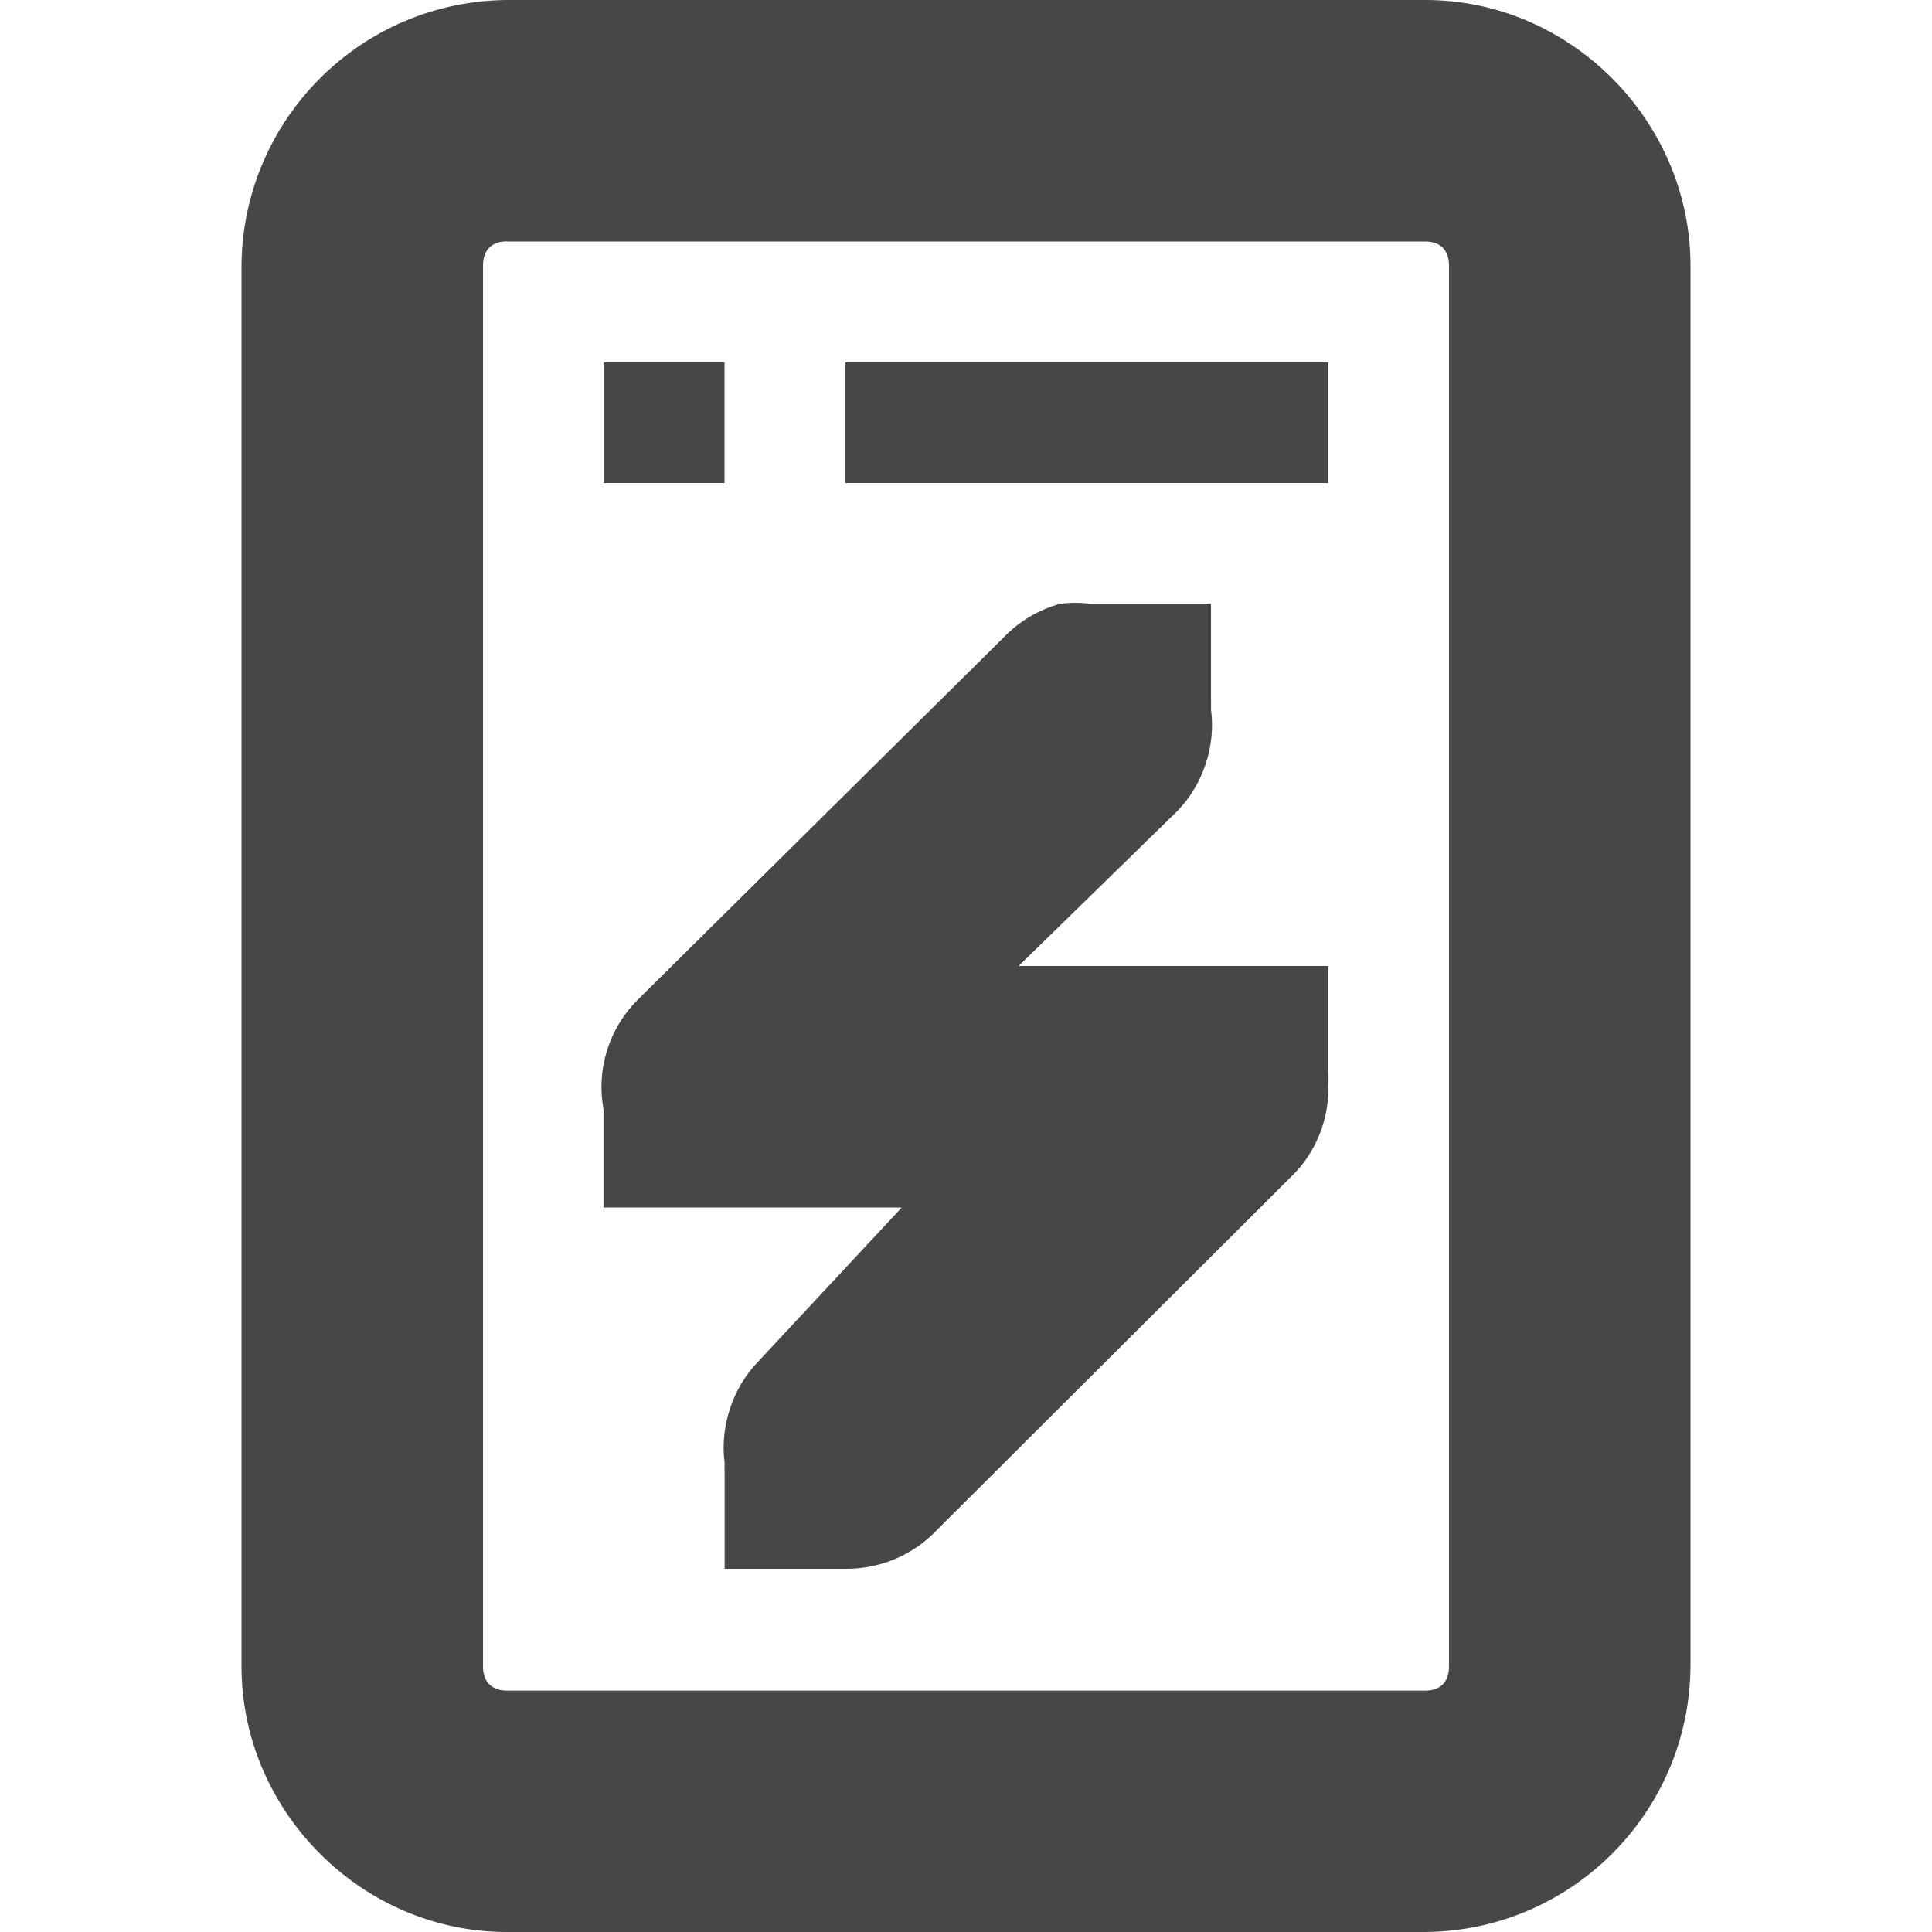
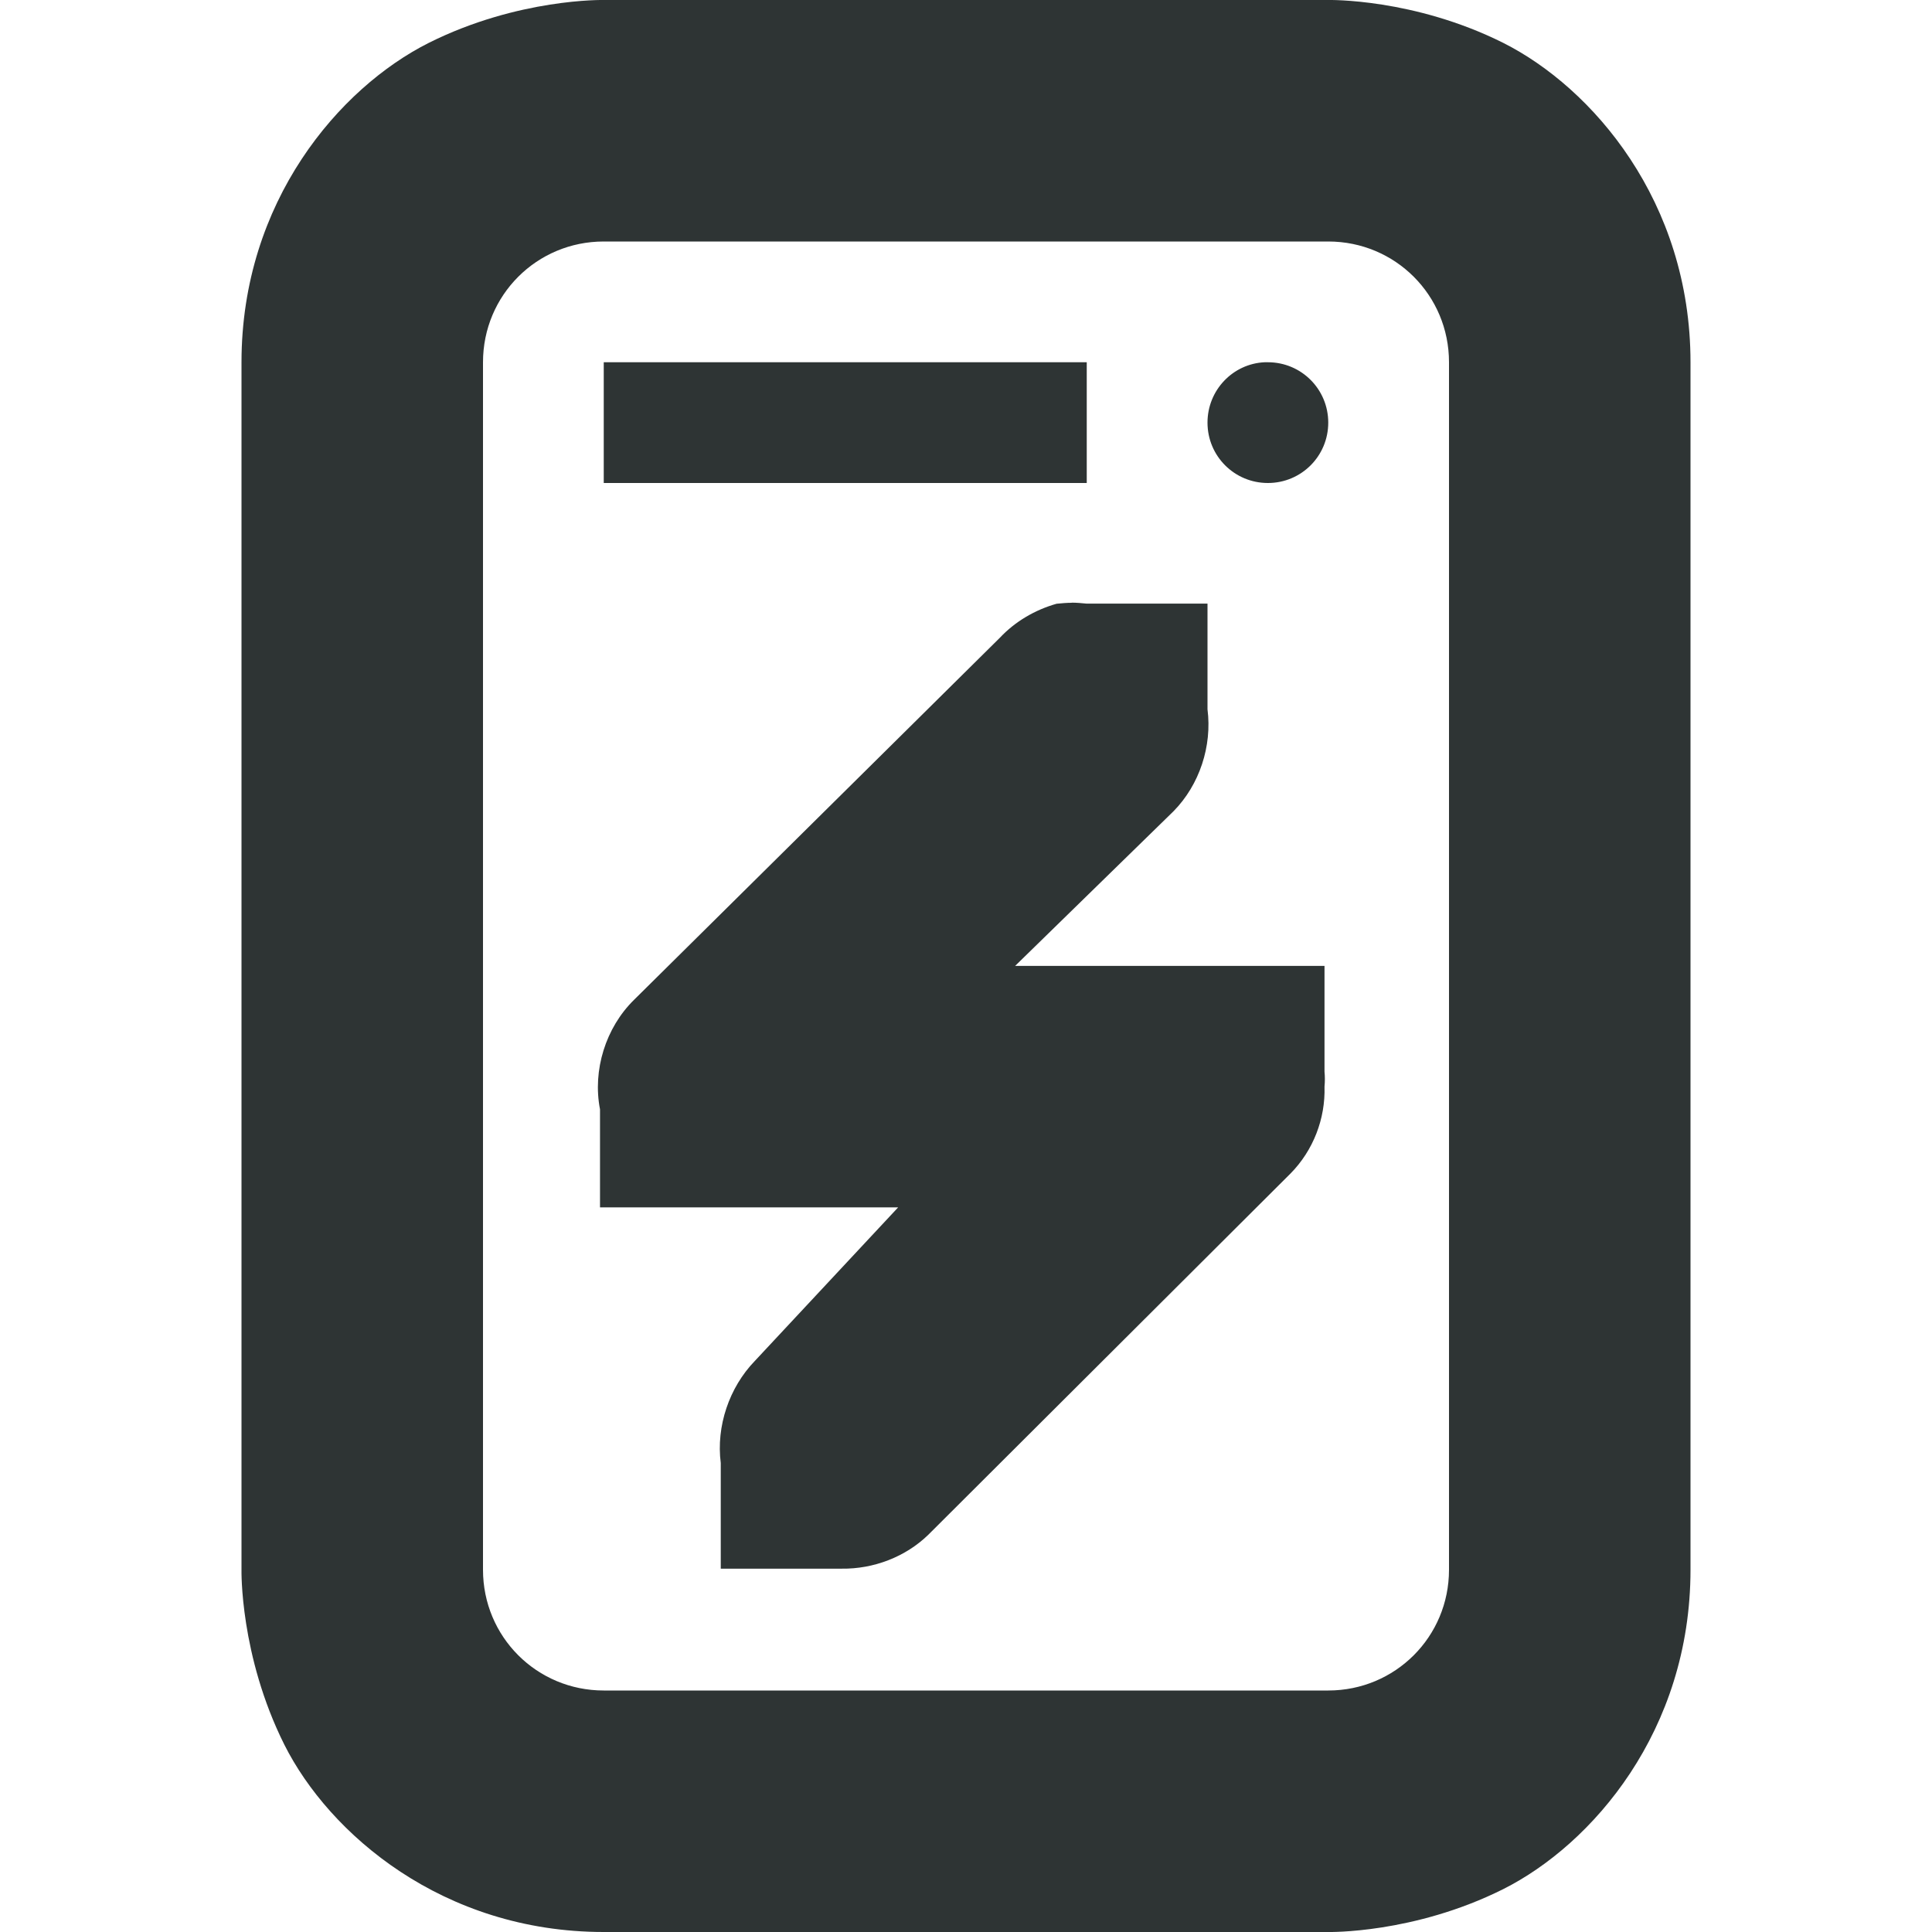
- <svg xmlns="http://www.w3.org/2000/svg" width="16" height="16">
-   <g fill="#474747">
-     <path d="M4.197 0A2.217 2.217 0 002 2.201V13.8c0 1.199.995 2.2 2.197 2.2h7.607A2.215 2.215 0 0014 13.799V2.2c0-1.199-.994-2.2-2.196-2.2zm0 2h7.607c.124 0 .196.07.196.201V13.8c0 .13-.072.201-.196.201H4.197C4.073 14 4 13.93 4 13.799V2.2c0-.13.073-.201.197-.201z" style="line-height:normal;font-variant-ligatures:normal;font-variant-position:normal;font-variant-caps:normal;font-variant-numeric:normal;font-variant-alternates:normal;font-feature-settings:normal;text-indent:0;text-align:start;text-decoration-line:none;text-decoration-style:solid;text-decoration-color:#000;text-transform:none;text-orientation:mixed;shape-padding:0;isolation:auto;mix-blend-mode:normal;marker:none" color="#bebebe" font-weight="400" font-family="sans-serif" overflow="visible" />
-     <path d="M8.78 5a1.023 1.023 0 00-.47.281l-3.03 3a1.018 1.018 0 00-.282.906V10h2.47l-1.187 1.274c-.214.219-.32.54-.28.843a1.464 1.464 0 000 .094v.781H7a1.03 1.03 0 00.719-.281l3-2.992c.184-.19.287-.455.281-.719a.87.87 0 000-.125V8H8.436l1.312-1.281c.215-.22.322-.54.281-.844a1.464 1.464 0 000-.094V5H9.03a1.015 1.015 0 00-.25 0z" style="line-height:normal;-inkscape-font-specification:'Bitstream Vera Sans';text-indent:0;text-align:start;text-decoration-line:none;text-transform:none;marker:none" color="#bebebe" font-weight="400" font-size="xx-small" font-family="Bitstream Vera Sans" overflow="visible" />
-     <path d="M5 3h1v1H5zm2 0h4v1H7z" style="marker:none" color="#000" overflow="visible" />
-   </g>
+ <svg xmlns="http://www.w3.org/2000/svg" height="16px" viewBox="0 0 16 16" width="16px">
+   <path d="m 5 0 s -0.707 -0.016 -1.449 0.355 c -0.738 0.371 -1.551 1.312 -1.551 2.645 v 10 s -0.016 0.707 0.355 1.449 c 0.371 0.738 1.312 1.551 2.645 1.551 h 6 s 0.707 0.016 1.449 -0.355 c 0.738 -0.371 1.551 -1.312 1.551 -2.645 v -10 c 0 -1.332 -0.812 -2.273 -1.551 -2.645 c -0.742 -0.371 -1.449 -0.355 -1.449 -0.355 z m 0 2 h 6 c 0.555 0 1 0.445 1 1 v 10 c 0 0.555 -0.445 1 -1 1 h -6 c -0.555 0 -1 -0.445 -1 -1 v -10 c 0 -0.555 0.445 -1 1 -1 z m 0 1 v 1 h 4 v -1 z m 5.473 0 c -0.262 0.012 -0.473 0.23 -0.473 0.5 c 0 0.277 0.223 0.5 0.5 0.5 s 0.5 -0.223 0.5 -0.5 s -0.223 -0.5 -0.5 -0.5 c -0.008 0 -0.016 0 -0.027 0 z m -1.598 1.992 c -0.043 0 -0.082 0.004 -0.125 0.008 c -0.18 0.051 -0.344 0.148 -0.469 0.281 l -3.031 3 c -0.234 0.23 -0.344 0.582 -0.281 0.906 v 0.812 h 2.469 l -1.188 1.273 c -0.211 0.219 -0.32 0.539 -0.281 0.844 v 0.094 v 0.781 h 1 c 0.266 0.004 0.531 -0.098 0.719 -0.281 l 3 -2.992 c 0.188 -0.191 0.289 -0.453 0.281 -0.719 c 0.004 -0.043 0.004 -0.082 0 -0.125 v -0.875 h -2.562 l 1.312 -1.281 c 0.215 -0.219 0.32 -0.539 0.281 -0.844 c 0 -0.031 0 -0.062 0 -0.094 v -0.781 h -0.938 c -0.02 0 -0.043 0 -0.062 0 c -0.043 -0.004 -0.082 -0.008 -0.125 -0.008 z m 0 0" fill="#2e3434" />
</svg>
